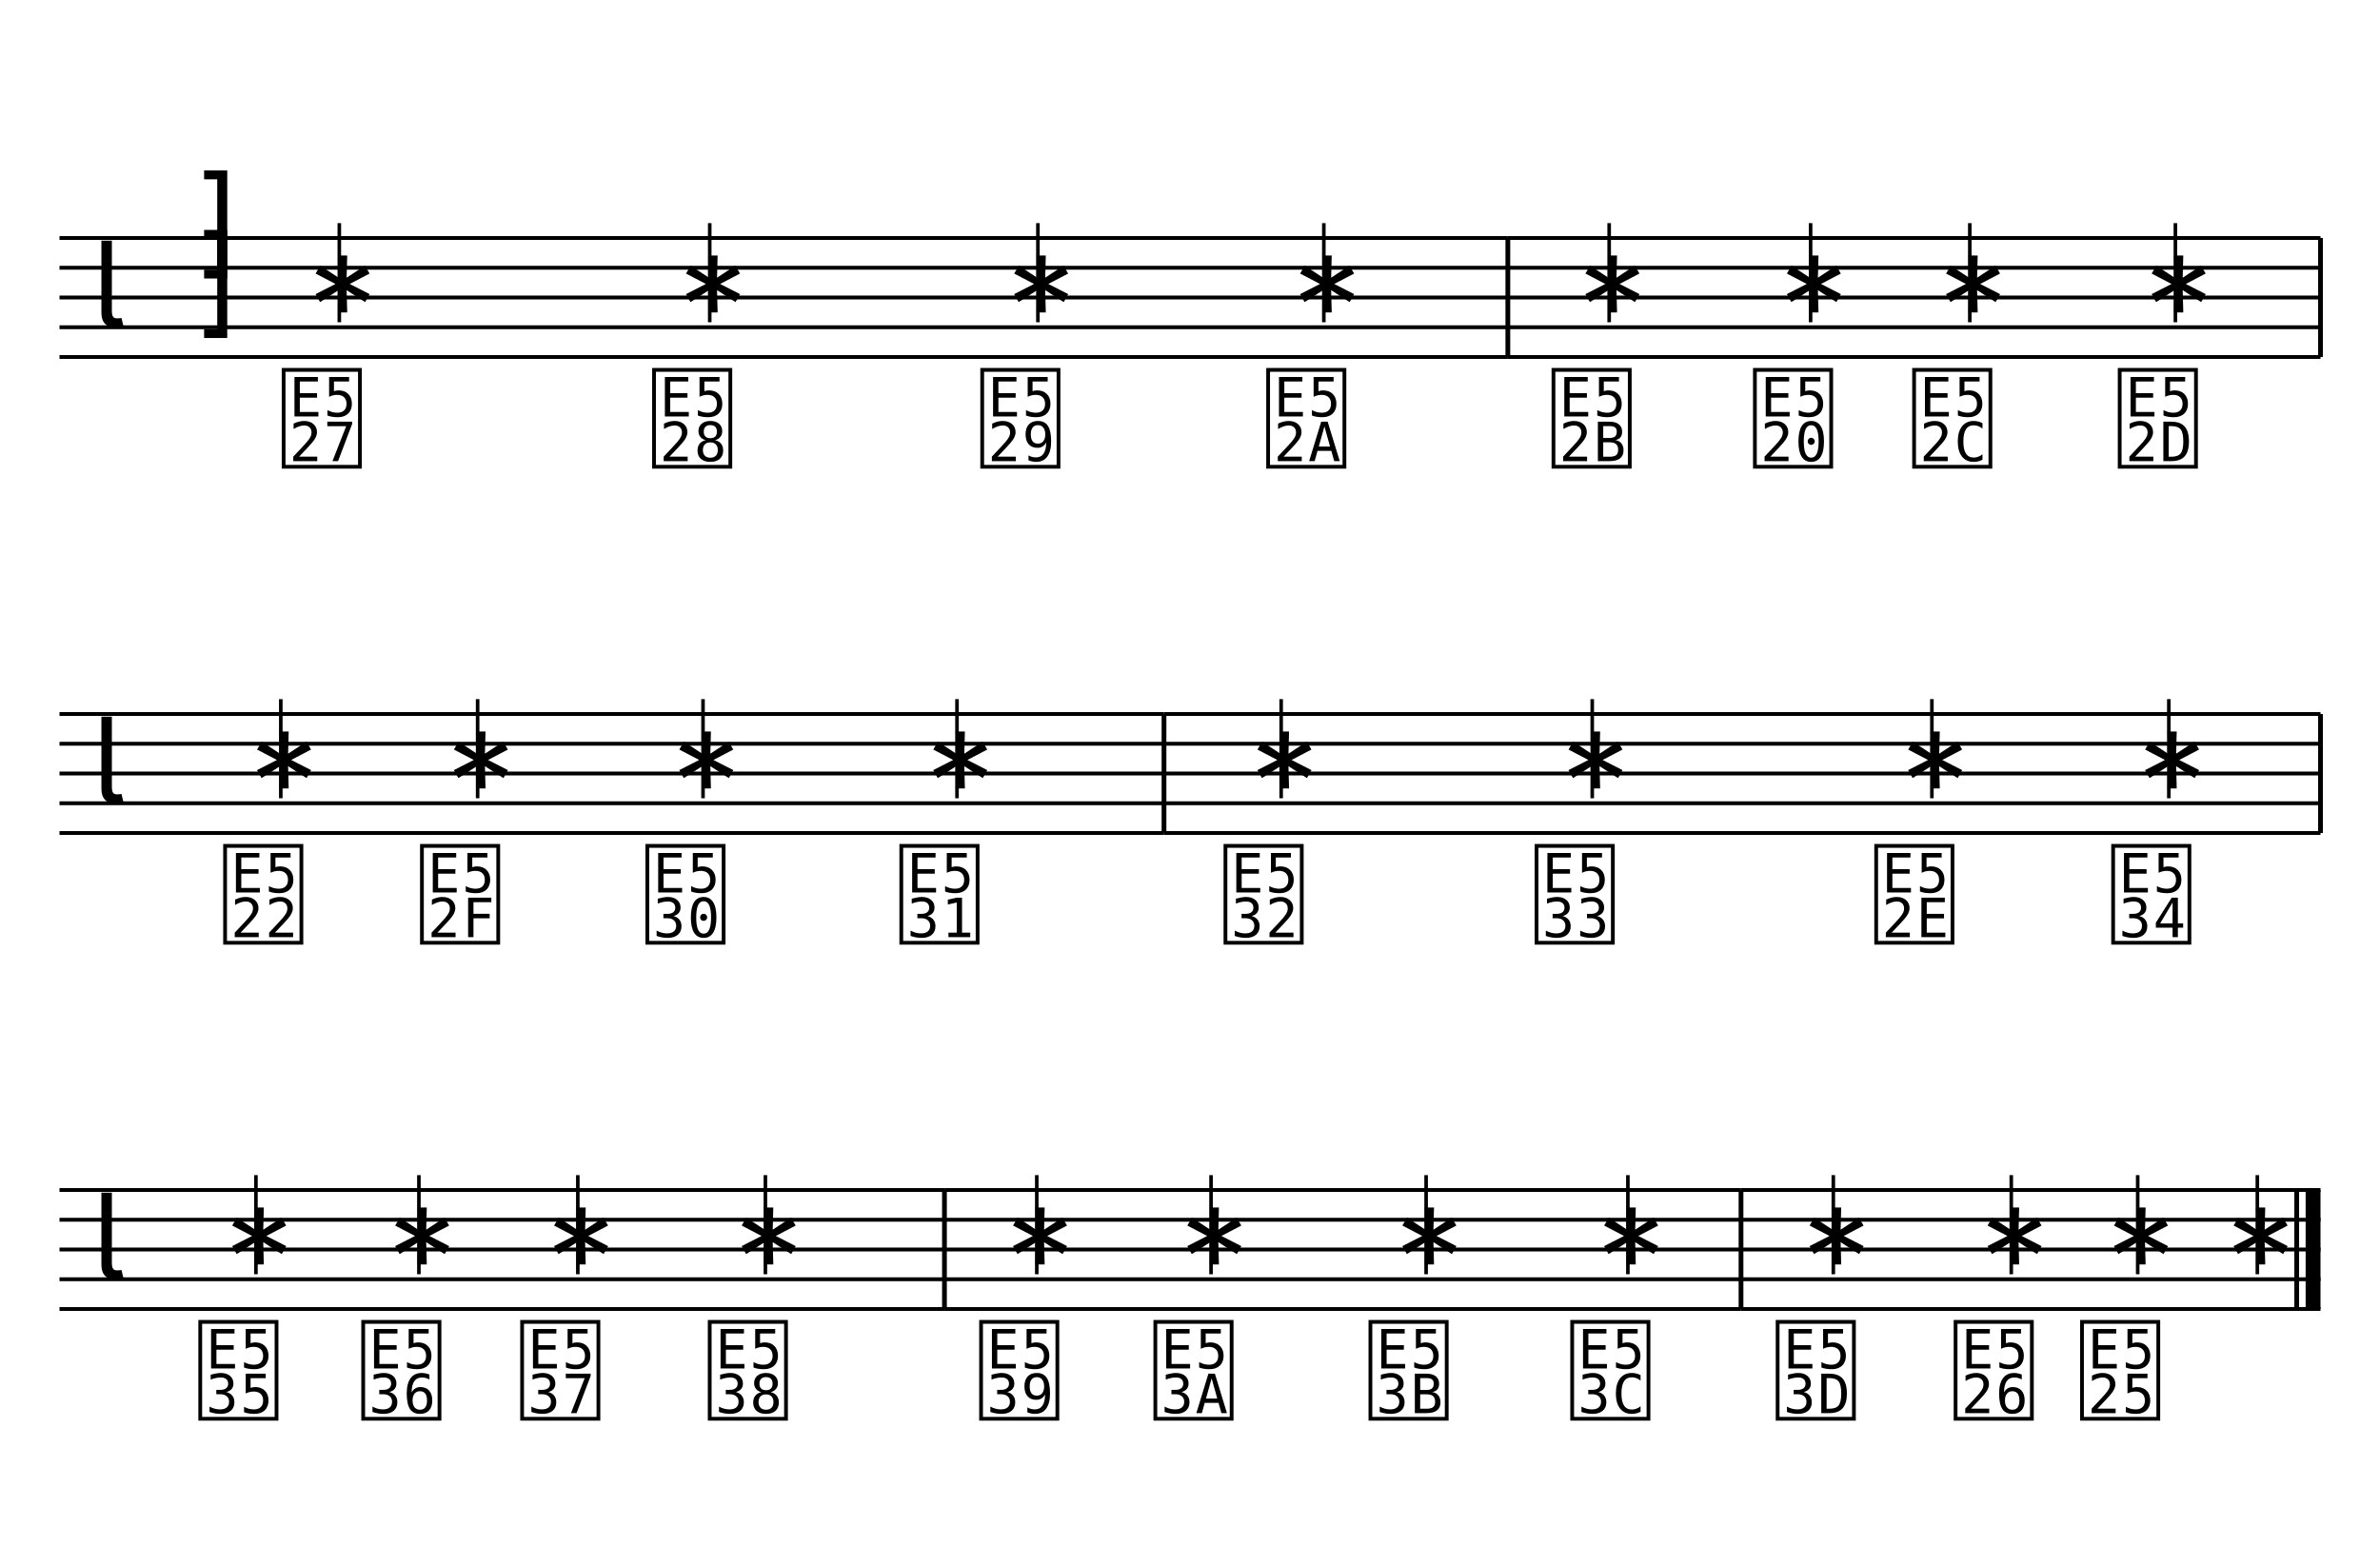
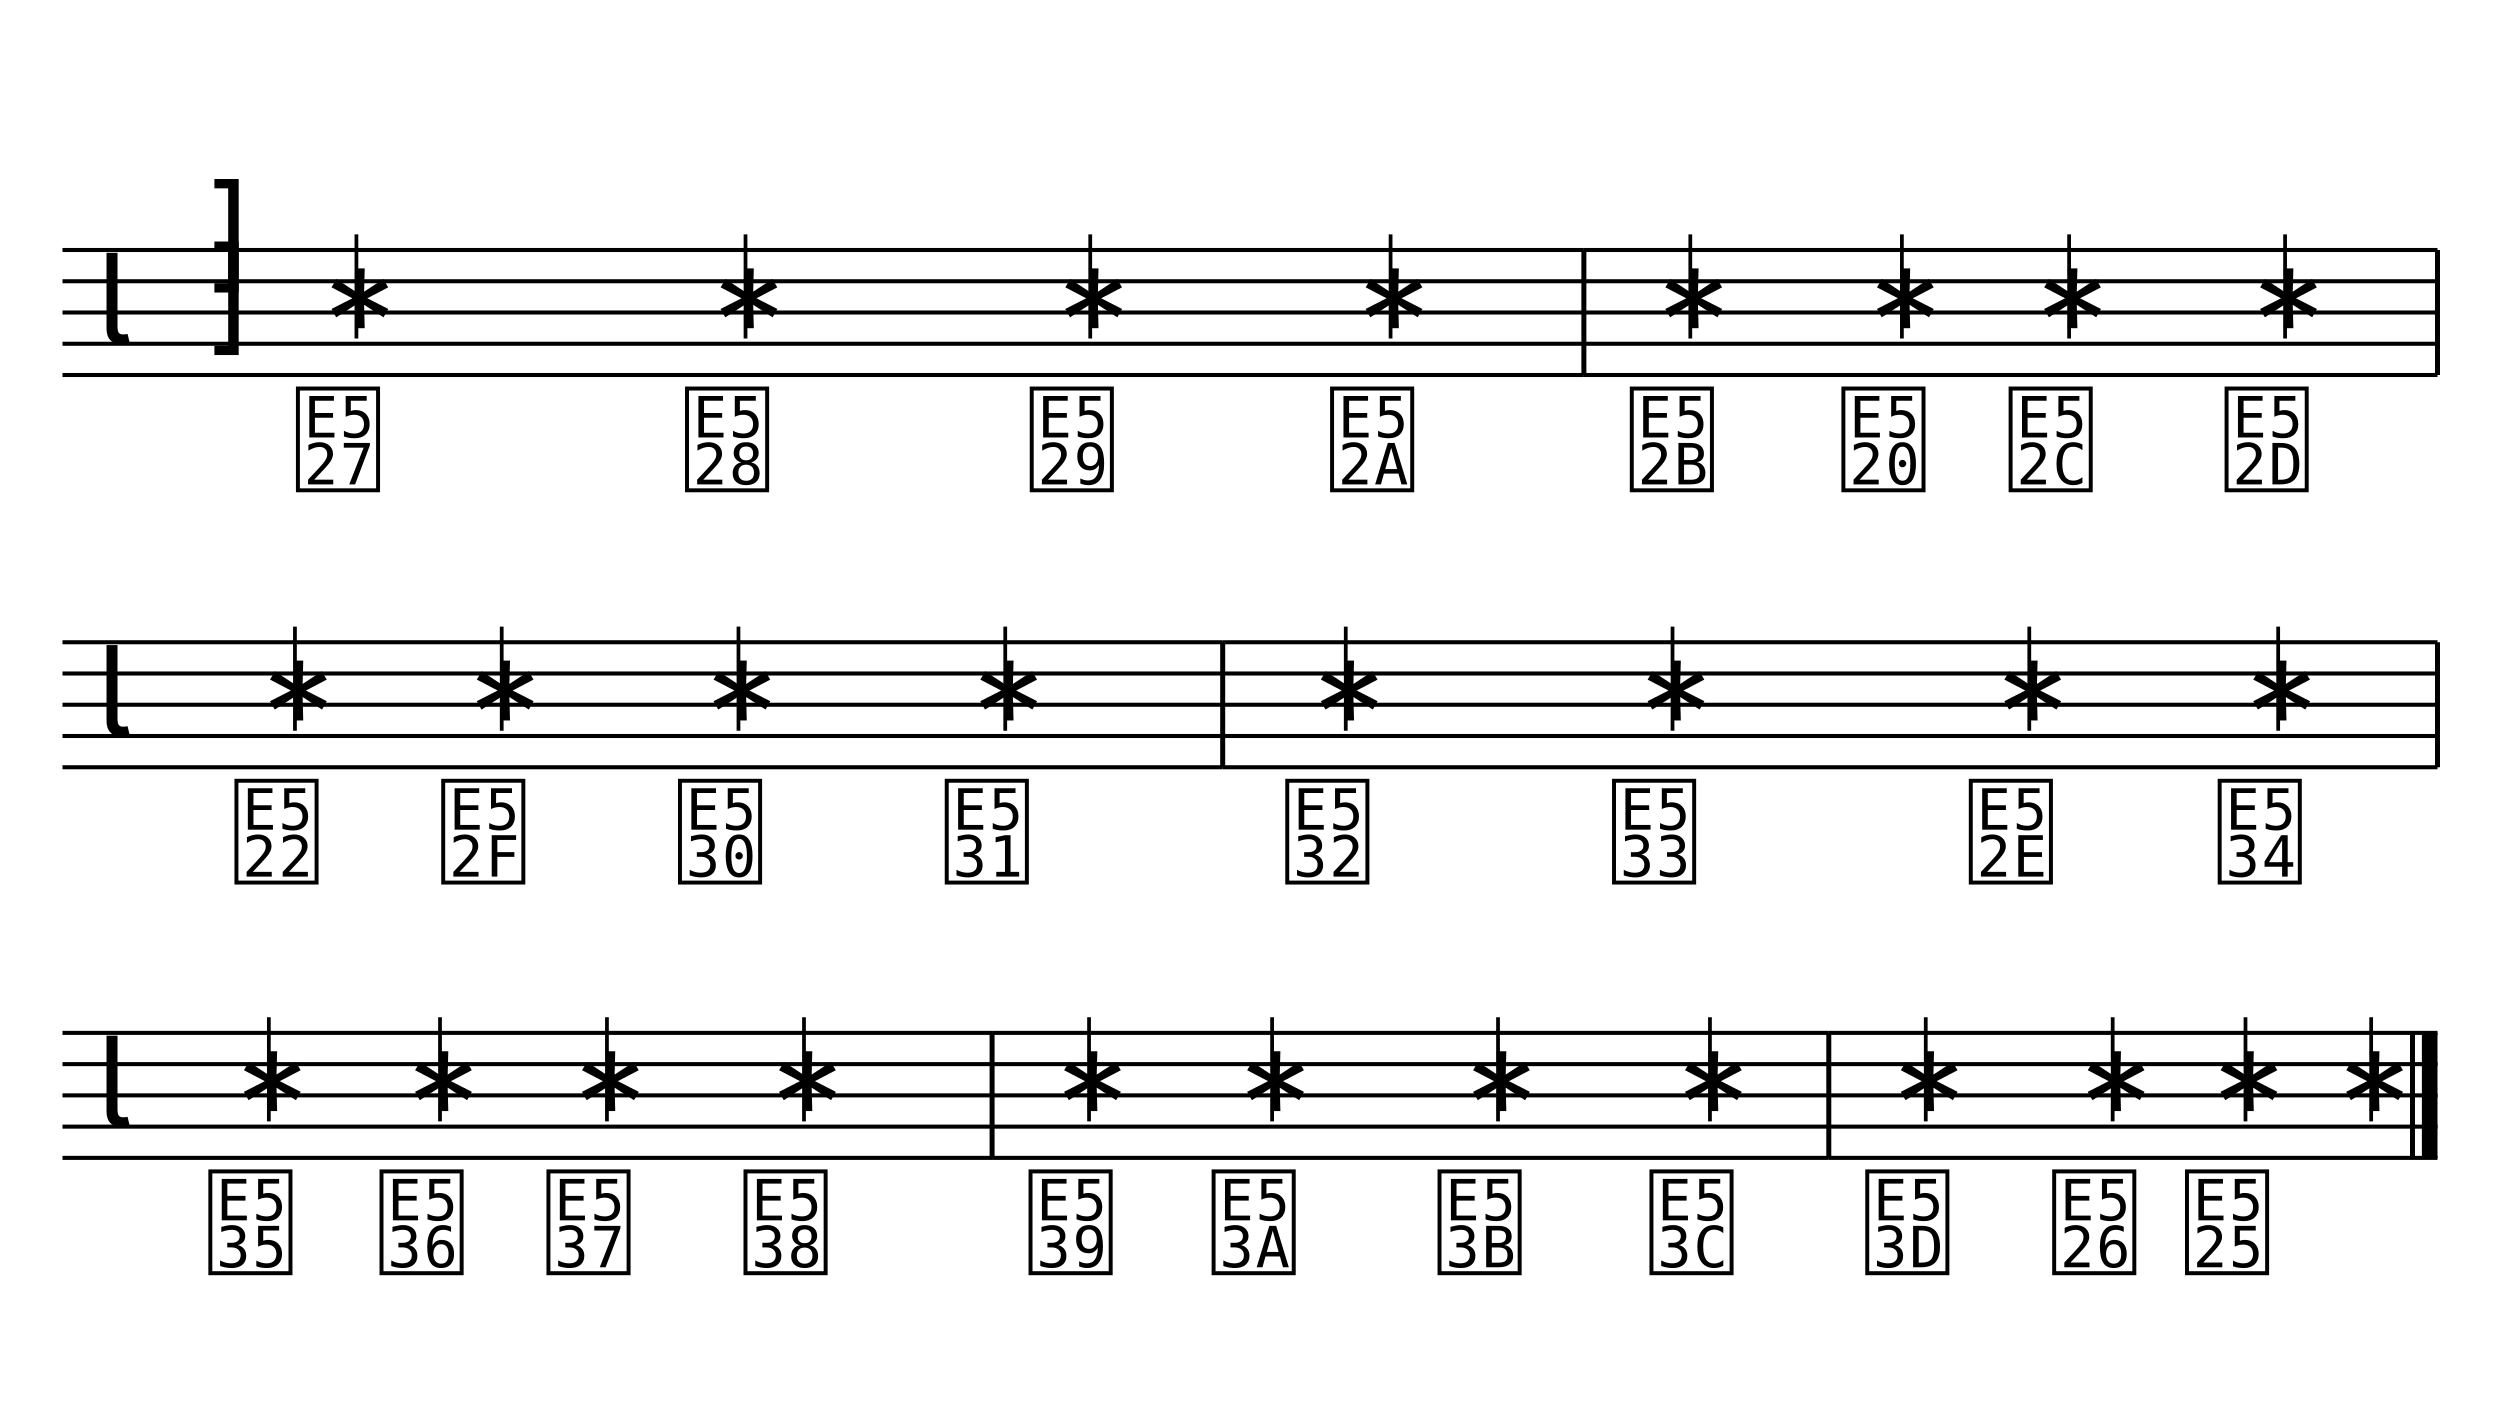
- <svg xmlns="http://www.w3.org/2000/svg" width="1280" height="832" viewBox="0 0 1280 832">
+ <svg xmlns="http://www.w3.org/2000/svg" width="1280" height="720.832" viewBox="0 0 1280 720.832">
  <line x1="32" y1="128" x2="810.944" y2="128" stroke="currentColor" stroke-width="2.08" class="staff-line" />
  <line x1="32" y1="144" x2="810.944" y2="144" stroke="currentColor" stroke-width="2.08" class="staff-line" />
  <line x1="32" y1="160" x2="810.944" y2="160" stroke="currentColor" stroke-width="2.08" class="staff-line" />
  <line x1="32" y1="176" x2="810.944" y2="176" stroke="currentColor" stroke-width="2.08" class="staff-line" />
  <line x1="32" y1="192" x2="810.944" y2="192" stroke="currentColor" stroke-width="2.08" class="staff-line" />
  <text x="49.6" y="176" font-family="Bravura" font-size="64" text-anchor="start" dominant-baseline="alphabetic" fill="currentColor" class="clef"></text>
  <text x="117.6" y="144" font-family="Bravura" font-size="64" text-anchor="middle" dominant-baseline="alphabetic" fill="currentColor" class="time-sig-num"></text>
  <text x="117.6" y="176" font-family="Bravura" font-size="64" text-anchor="middle" dominant-baseline="alphabetic" fill="currentColor" class="time-sig-den"></text>
  <text x="163.608" y="176" font-family="Bravura" font-size="64" text-anchor="start" dominant-baseline="alphabetic" fill="currentColor" class="notehead" data-source-id="@m0.v0.e0.n0"></text>
  <line x1="182.488" y1="120" x2="182.488" y2="173.312" stroke="currentColor" stroke-width="1.92" class="stem" />
  <text x="362.824" y="176" font-family="Bravura" font-size="64" text-anchor="start" dominant-baseline="alphabetic" fill="currentColor" class="notehead" data-source-id="@m0.v0.e1.n0"></text>
  <line x1="381.704" y1="120" x2="381.704" y2="173.312" stroke="currentColor" stroke-width="1.92" class="stem" />
  <text x="539.32" y="176" font-family="Bravura" font-size="64" text-anchor="start" dominant-baseline="alphabetic" fill="currentColor" class="notehead" data-source-id="@m0.v0.e2.n0"></text>
  <line x1="558.2" y1="120" x2="558.2" y2="173.312" stroke="currentColor" stroke-width="1.92" class="stem" />
  <text x="693.096" y="176" font-family="Bravura" font-size="64" text-anchor="start" dominant-baseline="alphabetic" fill="currentColor" class="notehead" data-source-id="@m0.v0.e3.n0"></text>
  <line x1="711.976" y1="120" x2="711.976" y2="173.312" stroke="currentColor" stroke-width="1.92" class="stem" />
  <line x1="810.944" y1="128" x2="810.944" y2="192" stroke="currentColor" stroke-width="2.56" class="barline" />
  <text x="173.048" y="248" font-family="Bravura" font-size="64" text-anchor="middle" dominant-baseline="alphabetic" fill="currentColor" class="dynamic"></text>
  <text x="372.264" y="248" font-family="Bravura" font-size="64" text-anchor="middle" dominant-baseline="alphabetic" fill="currentColor" class="dynamic"></text>
  <text x="548.76" y="248" font-family="Bravura" font-size="64" text-anchor="middle" dominant-baseline="alphabetic" fill="currentColor" class="dynamic"></text>
  <text x="702.536" y="248" font-family="Bravura" font-size="64" text-anchor="middle" dominant-baseline="alphabetic" fill="currentColor" class="dynamic"></text>
  <line x1="810.944" y1="128" x2="1248" y2="128" stroke="currentColor" stroke-width="2.08" class="staff-line" />
  <line x1="810.944" y1="144" x2="1248" y2="144" stroke="currentColor" stroke-width="2.08" class="staff-line" />
  <line x1="810.944" y1="160" x2="1248" y2="160" stroke="currentColor" stroke-width="2.08" class="staff-line" />
  <line x1="810.944" y1="176" x2="1248" y2="176" stroke="currentColor" stroke-width="2.08" class="staff-line" />
  <line x1="810.944" y1="192" x2="1248" y2="192" stroke="currentColor" stroke-width="2.08" class="staff-line" />
  <text x="846.552" y="176" font-family="Bravura" font-size="64" text-anchor="start" dominant-baseline="alphabetic" fill="currentColor" class="notehead" data-source-id="@m1.v0.e0.n0"></text>
  <line x1="865.432" y1="120" x2="865.432" y2="173.312" stroke="currentColor" stroke-width="1.92" class="stem" />
  <text x="954.888" y="176" font-family="Bravura" font-size="64" text-anchor="start" dominant-baseline="alphabetic" fill="currentColor" class="notehead" data-source-id="@m1.v0.e1.n0"></text>
  <line x1="973.768" y1="120" x2="973.768" y2="173.312" stroke="currentColor" stroke-width="1.92" class="stem" />
  <text x="1040.504" y="176" font-family="Bravura" font-size="64" text-anchor="start" dominant-baseline="alphabetic" fill="currentColor" class="notehead" data-source-id="@m1.v0.e2.n0"></text>
  <line x1="1059.384" y1="120" x2="1059.384" y2="173.312" stroke="currentColor" stroke-width="1.92" class="stem" />
  <text x="1151.08" y="176" font-family="Bravura" font-size="64" text-anchor="start" dominant-baseline="alphabetic" fill="currentColor" class="notehead" data-source-id="@m1.v0.e3.n0"></text>
  <line x1="1169.96" y1="120" x2="1169.96" y2="173.312" stroke="currentColor" stroke-width="1.92" class="stem" />
  <line x1="1248" y1="128" x2="1248" y2="192" stroke="currentColor" stroke-width="2.56" class="barline" />
  <text x="855.992" y="248" font-family="Bravura" font-size="64" text-anchor="middle" dominant-baseline="alphabetic" fill="currentColor" class="dynamic"></text>
  <text x="964.328" y="248" font-family="Bravura" font-size="64" text-anchor="middle" dominant-baseline="alphabetic" fill="currentColor" class="dynamic"></text>
  <text x="1049.944" y="248" font-family="Bravura" font-size="64" text-anchor="middle" dominant-baseline="alphabetic" fill="currentColor" class="dynamic"></text>
  <text x="1160.52" y="248" font-family="Bravura" font-size="64" text-anchor="middle" dominant-baseline="alphabetic" fill="currentColor" class="dynamic"></text>
-   <line x1="32" y1="384" x2="626.016" y2="384" stroke="currentColor" stroke-width="2.08" class="staff-line" />
-   <line x1="32" y1="400" x2="626.016" y2="400" stroke="currentColor" stroke-width="2.08" class="staff-line" />
-   <line x1="32" y1="416" x2="626.016" y2="416" stroke="currentColor" stroke-width="2.08" class="staff-line" />
-   <line x1="32" y1="432" x2="626.016" y2="432" stroke="currentColor" stroke-width="2.08" class="staff-line" />
-   <line x1="32" y1="448" x2="626.016" y2="448" stroke="currentColor" stroke-width="2.08" class="staff-line" />
-   <text x="49.6" y="432" font-family="Bravura" font-size="64" text-anchor="start" dominant-baseline="alphabetic" fill="currentColor" class="clef"></text>
-   <text x="132.133" y="432" font-family="Bravura" font-size="64" text-anchor="start" dominant-baseline="alphabetic" fill="currentColor" class="notehead" data-source-id="@m2.v0.e0.n0"></text>
-   <line x1="151.013" y1="376" x2="151.013" y2="429.312" stroke="currentColor" stroke-width="1.92" class="stem" />
-   <text x="237.997" y="432" font-family="Bravura" font-size="64" text-anchor="start" dominant-baseline="alphabetic" fill="currentColor" class="notehead" data-source-id="@m2.v0.e1.n0"></text>
-   <line x1="256.875" y1="376" x2="256.875" y2="429.312" stroke="currentColor" stroke-width="1.92" class="stem" />
-   <text x="359.219" y="432" font-family="Bravura" font-size="64" text-anchor="start" dominant-baseline="alphabetic" fill="currentColor" class="notehead" data-source-id="@m2.v0.e2.n0"></text>
-   <line x1="378.099" y1="376" x2="378.099" y2="429.312" stroke="currentColor" stroke-width="1.92" class="stem" />
-   <text x="495.805" y="432" font-family="Bravura" font-size="64" text-anchor="start" dominant-baseline="alphabetic" fill="currentColor" class="notehead" data-source-id="@m2.v0.e3.n0"></text>
-   <line x1="514.685" y1="376" x2="514.685" y2="429.312" stroke="currentColor" stroke-width="1.92" class="stem" />
-   <line x1="626.016" y1="384" x2="626.016" y2="448" stroke="currentColor" stroke-width="2.56" class="barline" />
-   <text x="141.573" y="504" font-family="Bravura" font-size="64" text-anchor="middle" dominant-baseline="alphabetic" fill="currentColor" class="dynamic"></text>
-   <text x="247.437" y="504" font-family="Bravura" font-size="64" text-anchor="middle" dominant-baseline="alphabetic" fill="currentColor" class="dynamic"></text>
-   <text x="368.659" y="504" font-family="Bravura" font-size="64" text-anchor="middle" dominant-baseline="alphabetic" fill="currentColor" class="dynamic"></text>
-   <text x="505.245" y="504" font-family="Bravura" font-size="64" text-anchor="middle" dominant-baseline="alphabetic" fill="currentColor" class="dynamic"></text>
-   <line x1="626.016" y1="384" x2="1248" y2="384" stroke="currentColor" stroke-width="2.08" class="staff-line" />
-   <line x1="626.016" y1="400" x2="1248" y2="400" stroke="currentColor" stroke-width="2.08" class="staff-line" />
-   <line x1="626.016" y1="416" x2="1248" y2="416" stroke="currentColor" stroke-width="2.08" class="staff-line" />
-   <line x1="626.016" y1="432" x2="1248" y2="432" stroke="currentColor" stroke-width="2.08" class="staff-line" />
-   <line x1="626.016" y1="448" x2="1248" y2="448" stroke="currentColor" stroke-width="2.08" class="staff-line" />
-   <text x="670.147" y="432" font-family="Bravura" font-size="64" text-anchor="start" dominant-baseline="alphabetic" fill="currentColor" class="notehead" data-source-id="@m3.v0.e0.n0"></text>
-   <line x1="689.027" y1="376" x2="689.027" y2="429.312" stroke="currentColor" stroke-width="1.92" class="stem" />
-   <text x="837.451" y="432" font-family="Bravura" font-size="64" text-anchor="start" dominant-baseline="alphabetic" fill="currentColor" class="notehead" data-source-id="@m3.v0.e1.n0"></text>
-   <line x1="856.331" y1="376" x2="856.331" y2="429.312" stroke="currentColor" stroke-width="1.92" class="stem" />
-   <text x="1020.117" y="432" font-family="Bravura" font-size="64" text-anchor="start" dominant-baseline="alphabetic" fill="currentColor" class="notehead" data-source-id="@m3.v0.e2.n0"></text>
-   <line x1="1038.997" y1="376" x2="1038.997" y2="429.312" stroke="currentColor" stroke-width="1.92" class="stem" />
-   <text x="1147.547" y="432" font-family="Bravura" font-size="64" text-anchor="start" dominant-baseline="alphabetic" fill="currentColor" class="notehead" data-source-id="@m3.v0.e3.n0"></text>
-   <line x1="1166.427" y1="376" x2="1166.427" y2="429.312" stroke="currentColor" stroke-width="1.92" class="stem" />
-   <line x1="1248" y1="384" x2="1248" y2="448" stroke="currentColor" stroke-width="2.56" class="barline" />
-   <text x="679.589" y="504" font-family="Bravura" font-size="64" text-anchor="middle" dominant-baseline="alphabetic" fill="currentColor" class="dynamic"></text>
-   <text x="846.893" y="504" font-family="Bravura" font-size="64" text-anchor="middle" dominant-baseline="alphabetic" fill="currentColor" class="dynamic"></text>
-   <text x="1029.557" y="504" font-family="Bravura" font-size="64" text-anchor="middle" dominant-baseline="alphabetic" fill="currentColor" class="dynamic"></text>
-   <text x="1156.987" y="504" font-family="Bravura" font-size="64" text-anchor="middle" dominant-baseline="alphabetic" fill="currentColor" class="dynamic"></text>
-   <line x1="32" y1="640" x2="507.947" y2="640" stroke="currentColor" stroke-width="2.08" class="staff-line" />
-   <line x1="32" y1="656" x2="507.947" y2="656" stroke="currentColor" stroke-width="2.08" class="staff-line" />
-   <line x1="32" y1="672" x2="507.947" y2="672" stroke="currentColor" stroke-width="2.08" class="staff-line" />
-   <line x1="32" y1="688" x2="507.947" y2="688" stroke="currentColor" stroke-width="2.08" class="staff-line" />
-   <line x1="32" y1="704" x2="507.947" y2="704" stroke="currentColor" stroke-width="2.08" class="staff-line" />
-   <text x="49.6" y="688" font-family="Bravura" font-size="64" text-anchor="start" dominant-baseline="alphabetic" fill="currentColor" class="clef"></text>
-   <text x="118.765" y="688" font-family="Bravura" font-size="64" text-anchor="start" dominant-baseline="alphabetic" fill="currentColor" class="notehead" data-source-id="@m4.v0.e0.n0"></text>
-   <line x1="137.645" y1="632" x2="137.645" y2="685.312" stroke="currentColor" stroke-width="1.92" class="stem" />
-   <text x="206.408" y="688" font-family="Bravura" font-size="64" text-anchor="start" dominant-baseline="alphabetic" fill="currentColor" class="notehead" data-source-id="@m4.v0.e1.n0"></text>
-   <line x1="225.288" y1="632" x2="225.288" y2="685.312" stroke="currentColor" stroke-width="1.92" class="stem" />
-   <text x="291.875" y="688" font-family="Bravura" font-size="64" text-anchor="start" dominant-baseline="alphabetic" fill="currentColor" class="notehead" data-source-id="@m4.v0.e2.n0"></text>
-   <line x1="310.755" y1="632" x2="310.755" y2="685.312" stroke="currentColor" stroke-width="1.92" class="stem" />
-   <text x="392.765" y="688" font-family="Bravura" font-size="64" text-anchor="start" dominant-baseline="alphabetic" fill="currentColor" class="notehead" data-source-id="@m4.v0.e3.n0"></text>
-   <line x1="411.645" y1="632" x2="411.645" y2="685.312" stroke="currentColor" stroke-width="1.92" class="stem" />
-   <line x1="507.947" y1="640" x2="507.947" y2="704" stroke="currentColor" stroke-width="2.56" class="barline" />
-   <text x="128.205" y="760" font-family="Bravura" font-size="64" text-anchor="middle" dominant-baseline="alphabetic" fill="currentColor" class="dynamic"></text>
-   <text x="215.848" y="760" font-family="Bravura" font-size="64" text-anchor="middle" dominant-baseline="alphabetic" fill="currentColor" class="dynamic"></text>
-   <text x="301.315" y="760" font-family="Bravura" font-size="64" text-anchor="middle" dominant-baseline="alphabetic" fill="currentColor" class="dynamic"></text>
-   <text x="402.205" y="760" font-family="Bravura" font-size="64" text-anchor="middle" dominant-baseline="alphabetic" fill="currentColor" class="dynamic"></text>
-   <line x1="507.947" y1="640" x2="936.341" y2="640" stroke="currentColor" stroke-width="2.08" class="staff-line" />
-   <line x1="507.947" y1="656" x2="936.341" y2="656" stroke="currentColor" stroke-width="2.08" class="staff-line" />
-   <line x1="507.947" y1="672" x2="936.341" y2="672" stroke="currentColor" stroke-width="2.08" class="staff-line" />
-   <line x1="507.947" y1="688" x2="936.341" y2="688" stroke="currentColor" stroke-width="2.08" class="staff-line" />
-   <line x1="507.947" y1="704" x2="936.341" y2="704" stroke="currentColor" stroke-width="2.08" class="staff-line" />
-   <text x="538.712" y="688" font-family="Bravura" font-size="64" text-anchor="start" dominant-baseline="alphabetic" fill="currentColor" class="notehead" data-source-id="@m5.v0.e0.n0"></text>
-   <line x1="557.592" y1="632" x2="557.592" y2="685.312" stroke="currentColor" stroke-width="1.92" class="stem" />
-   <text x="632.435" y="688" font-family="Bravura" font-size="64" text-anchor="start" dominant-baseline="alphabetic" fill="currentColor" class="notehead" data-source-id="@m5.v0.e1.n0"></text>
-   <line x1="651.315" y1="632" x2="651.315" y2="685.312" stroke="currentColor" stroke-width="1.92" class="stem" />
-   <text x="748.109" y="688" font-family="Bravura" font-size="64" text-anchor="start" dominant-baseline="alphabetic" fill="currentColor" class="notehead" data-source-id="@m5.v0.e2.n0"></text>
-   <line x1="766.989" y1="632" x2="766.989" y2="685.312" stroke="currentColor" stroke-width="1.92" class="stem" />
-   <text x="856.616" y="688" font-family="Bravura" font-size="64" text-anchor="start" dominant-baseline="alphabetic" fill="currentColor" class="notehead" data-source-id="@m5.v0.e3.n0"></text>
-   <line x1="875.496" y1="632" x2="875.496" y2="685.312" stroke="currentColor" stroke-width="1.92" class="stem" />
-   <line x1="936.341" y1="640" x2="936.341" y2="704" stroke="currentColor" stroke-width="2.56" class="barline" />
-   <text x="548.152" y="760" font-family="Bravura" font-size="64" text-anchor="middle" dominant-baseline="alphabetic" fill="currentColor" class="dynamic"></text>
-   <text x="641.875" y="760" font-family="Bravura" font-size="64" text-anchor="middle" dominant-baseline="alphabetic" fill="currentColor" class="dynamic"></text>
-   <text x="757.549" y="760" font-family="Bravura" font-size="64" text-anchor="middle" dominant-baseline="alphabetic" fill="currentColor" class="dynamic"></text>
-   <text x="866.056" y="760" font-family="Bravura" font-size="64" text-anchor="middle" dominant-baseline="alphabetic" fill="currentColor" class="dynamic"></text>
-   <line x1="936.341" y1="640" x2="1248" y2="640" stroke="currentColor" stroke-width="2.08" class="staff-line" />
-   <line x1="936.341" y1="656" x2="1248" y2="656" stroke="currentColor" stroke-width="2.08" class="staff-line" />
-   <line x1="936.341" y1="672" x2="1248" y2="672" stroke="currentColor" stroke-width="2.08" class="staff-line" />
-   <line x1="936.341" y1="688" x2="1248" y2="688" stroke="currentColor" stroke-width="2.08" class="staff-line" />
-   <line x1="936.341" y1="704" x2="1248" y2="704" stroke="currentColor" stroke-width="2.08" class="staff-line" />
-   <text x="967.107" y="688" font-family="Bravura" font-size="64" text-anchor="start" dominant-baseline="alphabetic" fill="currentColor" class="notehead" data-source-id="@m6.v0.e0.n0"></text>
-   <line x1="985.987" y1="632" x2="985.987" y2="685.312" stroke="currentColor" stroke-width="1.92" class="stem" />
-   <text x="1062.813" y="688" font-family="Bravura" font-size="64" text-anchor="start" dominant-baseline="alphabetic" fill="currentColor" class="notehead" data-source-id="@m6.v0.e1.n0"></text>
-   <line x1="1081.693" y1="632" x2="1081.693" y2="685.312" stroke="currentColor" stroke-width="1.92" class="stem" />
-   <text x="1130.808" y="688" font-family="Bravura" font-size="64" text-anchor="start" dominant-baseline="alphabetic" fill="currentColor" class="notehead" data-source-id="@m6.v0.e2.n0"></text>
-   <line x1="1149.688" y1="632" x2="1149.688" y2="685.312" stroke="currentColor" stroke-width="1.92" class="stem" />
-   <text x="1195.155" y="688" font-family="Bravura" font-size="64" text-anchor="start" dominant-baseline="alphabetic" fill="currentColor" class="notehead" data-source-id="@m6.v0.e3.n0"></text>
-   <line x1="1214.035" y1="632" x2="1214.035" y2="685.312" stroke="currentColor" stroke-width="1.92" class="stem" />
-   <line x1="1235.2" y1="640" x2="1235.2" y2="704" stroke="currentColor" stroke-width="2.56" class="barline barline-final-thin" />
-   <rect x="1240" y="640" width="8" height="64" fill="currentColor" class="barline barline-final-thick" />
-   <text x="976.547" y="760" font-family="Bravura" font-size="64" text-anchor="middle" dominant-baseline="alphabetic" fill="currentColor" class="dynamic"></text>
-   <text x="1072.253" y="760" font-family="Bravura" font-size="64" text-anchor="middle" dominant-baseline="alphabetic" fill="currentColor" class="dynamic"></text>
-   <text x="1140.248" y="760" font-family="Bravura" font-size="64" text-anchor="middle" dominant-baseline="alphabetic" fill="currentColor" class="dynamic"></text>
+   <line x1="32" y1="328.832" x2="626.016" y2="328.832" stroke="currentColor" stroke-width="2.08" class="staff-line" />
+   <line x1="32" y1="344.832" x2="626.016" y2="344.832" stroke="currentColor" stroke-width="2.08" class="staff-line" />
+   <line x1="32" y1="360.832" x2="626.016" y2="360.832" stroke="currentColor" stroke-width="2.08" class="staff-line" />
+   <line x1="32" y1="376.832" x2="626.016" y2="376.832" stroke="currentColor" stroke-width="2.08" class="staff-line" />
+   <line x1="32" y1="392.832" x2="626.016" y2="392.832" stroke="currentColor" stroke-width="2.08" class="staff-line" />
+   <text x="49.6" y="376.832" font-family="Bravura" font-size="64" text-anchor="start" dominant-baseline="alphabetic" fill="currentColor" class="clef"></text>
+   <text x="132.133" y="376.832" font-family="Bravura" font-size="64" text-anchor="start" dominant-baseline="alphabetic" fill="currentColor" class="notehead" data-source-id="@m2.v0.e0.n0"></text>
+   <line x1="151.013" y1="320.832" x2="151.013" y2="374.144" stroke="currentColor" stroke-width="1.92" class="stem" />
+   <text x="237.997" y="376.832" font-family="Bravura" font-size="64" text-anchor="start" dominant-baseline="alphabetic" fill="currentColor" class="notehead" data-source-id="@m2.v0.e1.n0"></text>
+   <line x1="256.875" y1="320.832" x2="256.875" y2="374.144" stroke="currentColor" stroke-width="1.92" class="stem" />
+   <text x="359.219" y="376.832" font-family="Bravura" font-size="64" text-anchor="start" dominant-baseline="alphabetic" fill="currentColor" class="notehead" data-source-id="@m2.v0.e2.n0"></text>
+   <line x1="378.099" y1="320.832" x2="378.099" y2="374.144" stroke="currentColor" stroke-width="1.92" class="stem" />
+   <text x="495.805" y="376.832" font-family="Bravura" font-size="64" text-anchor="start" dominant-baseline="alphabetic" fill="currentColor" class="notehead" data-source-id="@m2.v0.e3.n0"></text>
+   <line x1="514.685" y1="320.832" x2="514.685" y2="374.144" stroke="currentColor" stroke-width="1.92" class="stem" />
+   <line x1="626.016" y1="328.832" x2="626.016" y2="392.832" stroke="currentColor" stroke-width="2.56" class="barline" />
+   <text x="141.573" y="448.832" font-family="Bravura" font-size="64" text-anchor="middle" dominant-baseline="alphabetic" fill="currentColor" class="dynamic"></text>
+   <text x="247.437" y="448.832" font-family="Bravura" font-size="64" text-anchor="middle" dominant-baseline="alphabetic" fill="currentColor" class="dynamic"></text>
+   <text x="368.659" y="448.832" font-family="Bravura" font-size="64" text-anchor="middle" dominant-baseline="alphabetic" fill="currentColor" class="dynamic"></text>
+   <text x="505.245" y="448.832" font-family="Bravura" font-size="64" text-anchor="middle" dominant-baseline="alphabetic" fill="currentColor" class="dynamic"></text>
+   <line x1="626.016" y1="328.832" x2="1248" y2="328.832" stroke="currentColor" stroke-width="2.08" class="staff-line" />
+   <line x1="626.016" y1="344.832" x2="1248" y2="344.832" stroke="currentColor" stroke-width="2.08" class="staff-line" />
+   <line x1="626.016" y1="360.832" x2="1248" y2="360.832" stroke="currentColor" stroke-width="2.08" class="staff-line" />
+   <line x1="626.016" y1="376.832" x2="1248" y2="376.832" stroke="currentColor" stroke-width="2.08" class="staff-line" />
+   <line x1="626.016" y1="392.832" x2="1248" y2="392.832" stroke="currentColor" stroke-width="2.08" class="staff-line" />
+   <text x="670.147" y="376.832" font-family="Bravura" font-size="64" text-anchor="start" dominant-baseline="alphabetic" fill="currentColor" class="notehead" data-source-id="@m3.v0.e0.n0"></text>
+   <line x1="689.027" y1="320.832" x2="689.027" y2="374.144" stroke="currentColor" stroke-width="1.92" class="stem" />
+   <text x="837.451" y="376.832" font-family="Bravura" font-size="64" text-anchor="start" dominant-baseline="alphabetic" fill="currentColor" class="notehead" data-source-id="@m3.v0.e1.n0"></text>
+   <line x1="856.331" y1="320.832" x2="856.331" y2="374.144" stroke="currentColor" stroke-width="1.92" class="stem" />
+   <text x="1020.117" y="376.832" font-family="Bravura" font-size="64" text-anchor="start" dominant-baseline="alphabetic" fill="currentColor" class="notehead" data-source-id="@m3.v0.e2.n0"></text>
+   <line x1="1038.997" y1="320.832" x2="1038.997" y2="374.144" stroke="currentColor" stroke-width="1.92" class="stem" />
+   <text x="1147.547" y="376.832" font-family="Bravura" font-size="64" text-anchor="start" dominant-baseline="alphabetic" fill="currentColor" class="notehead" data-source-id="@m3.v0.e3.n0"></text>
+   <line x1="1166.427" y1="320.832" x2="1166.427" y2="374.144" stroke="currentColor" stroke-width="1.92" class="stem" />
+   <line x1="1248" y1="328.832" x2="1248" y2="392.832" stroke="currentColor" stroke-width="2.56" class="barline" />
+   <text x="679.589" y="448.832" font-family="Bravura" font-size="64" text-anchor="middle" dominant-baseline="alphabetic" fill="currentColor" class="dynamic"></text>
+   <text x="846.893" y="448.832" font-family="Bravura" font-size="64" text-anchor="middle" dominant-baseline="alphabetic" fill="currentColor" class="dynamic"></text>
+   <text x="1029.557" y="448.832" font-family="Bravura" font-size="64" text-anchor="middle" dominant-baseline="alphabetic" fill="currentColor" class="dynamic"></text>
+   <text x="1156.987" y="448.832" font-family="Bravura" font-size="64" text-anchor="middle" dominant-baseline="alphabetic" fill="currentColor" class="dynamic"></text>
+   <line x1="32" y1="528.832" x2="507.947" y2="528.832" stroke="currentColor" stroke-width="2.08" class="staff-line" />
+   <line x1="32" y1="544.832" x2="507.947" y2="544.832" stroke="currentColor" stroke-width="2.08" class="staff-line" />
+   <line x1="32" y1="560.832" x2="507.947" y2="560.832" stroke="currentColor" stroke-width="2.08" class="staff-line" />
+   <line x1="32" y1="576.832" x2="507.947" y2="576.832" stroke="currentColor" stroke-width="2.08" class="staff-line" />
+   <line x1="32" y1="592.832" x2="507.947" y2="592.832" stroke="currentColor" stroke-width="2.08" class="staff-line" />
+   <text x="49.6" y="576.832" font-family="Bravura" font-size="64" text-anchor="start" dominant-baseline="alphabetic" fill="currentColor" class="clef"></text>
+   <text x="118.765" y="576.832" font-family="Bravura" font-size="64" text-anchor="start" dominant-baseline="alphabetic" fill="currentColor" class="notehead" data-source-id="@m4.v0.e0.n0"></text>
+   <line x1="137.645" y1="520.832" x2="137.645" y2="574.144" stroke="currentColor" stroke-width="1.92" class="stem" />
+   <text x="206.408" y="576.832" font-family="Bravura" font-size="64" text-anchor="start" dominant-baseline="alphabetic" fill="currentColor" class="notehead" data-source-id="@m4.v0.e1.n0"></text>
+   <line x1="225.288" y1="520.832" x2="225.288" y2="574.144" stroke="currentColor" stroke-width="1.92" class="stem" />
+   <text x="291.875" y="576.832" font-family="Bravura" font-size="64" text-anchor="start" dominant-baseline="alphabetic" fill="currentColor" class="notehead" data-source-id="@m4.v0.e2.n0"></text>
+   <line x1="310.755" y1="520.832" x2="310.755" y2="574.144" stroke="currentColor" stroke-width="1.92" class="stem" />
+   <text x="392.765" y="576.832" font-family="Bravura" font-size="64" text-anchor="start" dominant-baseline="alphabetic" fill="currentColor" class="notehead" data-source-id="@m4.v0.e3.n0"></text>
+   <line x1="411.645" y1="520.832" x2="411.645" y2="574.144" stroke="currentColor" stroke-width="1.92" class="stem" />
+   <line x1="507.947" y1="528.832" x2="507.947" y2="592.832" stroke="currentColor" stroke-width="2.56" class="barline" />
+   <text x="128.205" y="648.832" font-family="Bravura" font-size="64" text-anchor="middle" dominant-baseline="alphabetic" fill="currentColor" class="dynamic"></text>
+   <text x="215.848" y="648.832" font-family="Bravura" font-size="64" text-anchor="middle" dominant-baseline="alphabetic" fill="currentColor" class="dynamic"></text>
+   <text x="301.315" y="648.832" font-family="Bravura" font-size="64" text-anchor="middle" dominant-baseline="alphabetic" fill="currentColor" class="dynamic"></text>
+   <text x="402.205" y="648.832" font-family="Bravura" font-size="64" text-anchor="middle" dominant-baseline="alphabetic" fill="currentColor" class="dynamic"></text>
+   <line x1="507.947" y1="528.832" x2="936.341" y2="528.832" stroke="currentColor" stroke-width="2.08" class="staff-line" />
+   <line x1="507.947" y1="544.832" x2="936.341" y2="544.832" stroke="currentColor" stroke-width="2.08" class="staff-line" />
+   <line x1="507.947" y1="560.832" x2="936.341" y2="560.832" stroke="currentColor" stroke-width="2.08" class="staff-line" />
+   <line x1="507.947" y1="576.832" x2="936.341" y2="576.832" stroke="currentColor" stroke-width="2.08" class="staff-line" />
+   <line x1="507.947" y1="592.832" x2="936.341" y2="592.832" stroke="currentColor" stroke-width="2.08" class="staff-line" />
+   <text x="538.712" y="576.832" font-family="Bravura" font-size="64" text-anchor="start" dominant-baseline="alphabetic" fill="currentColor" class="notehead" data-source-id="@m5.v0.e0.n0"></text>
+   <line x1="557.592" y1="520.832" x2="557.592" y2="574.144" stroke="currentColor" stroke-width="1.92" class="stem" />
+   <text x="632.435" y="576.832" font-family="Bravura" font-size="64" text-anchor="start" dominant-baseline="alphabetic" fill="currentColor" class="notehead" data-source-id="@m5.v0.e1.n0"></text>
+   <line x1="651.315" y1="520.832" x2="651.315" y2="574.144" stroke="currentColor" stroke-width="1.92" class="stem" />
+   <text x="748.109" y="576.832" font-family="Bravura" font-size="64" text-anchor="start" dominant-baseline="alphabetic" fill="currentColor" class="notehead" data-source-id="@m5.v0.e2.n0"></text>
+   <line x1="766.989" y1="520.832" x2="766.989" y2="574.144" stroke="currentColor" stroke-width="1.92" class="stem" />
+   <text x="856.616" y="576.832" font-family="Bravura" font-size="64" text-anchor="start" dominant-baseline="alphabetic" fill="currentColor" class="notehead" data-source-id="@m5.v0.e3.n0"></text>
+   <line x1="875.496" y1="520.832" x2="875.496" y2="574.144" stroke="currentColor" stroke-width="1.92" class="stem" />
+   <line x1="936.341" y1="528.832" x2="936.341" y2="592.832" stroke="currentColor" stroke-width="2.56" class="barline" />
+   <text x="548.152" y="648.832" font-family="Bravura" font-size="64" text-anchor="middle" dominant-baseline="alphabetic" fill="currentColor" class="dynamic"></text>
+   <text x="641.875" y="648.832" font-family="Bravura" font-size="64" text-anchor="middle" dominant-baseline="alphabetic" fill="currentColor" class="dynamic"></text>
+   <text x="757.549" y="648.832" font-family="Bravura" font-size="64" text-anchor="middle" dominant-baseline="alphabetic" fill="currentColor" class="dynamic"></text>
+   <text x="866.056" y="648.832" font-family="Bravura" font-size="64" text-anchor="middle" dominant-baseline="alphabetic" fill="currentColor" class="dynamic"></text>
+   <line x1="936.341" y1="528.832" x2="1248" y2="528.832" stroke="currentColor" stroke-width="2.08" class="staff-line" />
+   <line x1="936.341" y1="544.832" x2="1248" y2="544.832" stroke="currentColor" stroke-width="2.08" class="staff-line" />
+   <line x1="936.341" y1="560.832" x2="1248" y2="560.832" stroke="currentColor" stroke-width="2.08" class="staff-line" />
+   <line x1="936.341" y1="576.832" x2="1248" y2="576.832" stroke="currentColor" stroke-width="2.08" class="staff-line" />
+   <line x1="936.341" y1="592.832" x2="1248" y2="592.832" stroke="currentColor" stroke-width="2.08" class="staff-line" />
+   <text x="967.107" y="576.832" font-family="Bravura" font-size="64" text-anchor="start" dominant-baseline="alphabetic" fill="currentColor" class="notehead" data-source-id="@m6.v0.e0.n0"></text>
+   <line x1="985.987" y1="520.832" x2="985.987" y2="574.144" stroke="currentColor" stroke-width="1.92" class="stem" />
+   <text x="1062.813" y="576.832" font-family="Bravura" font-size="64" text-anchor="start" dominant-baseline="alphabetic" fill="currentColor" class="notehead" data-source-id="@m6.v0.e1.n0"></text>
+   <line x1="1081.693" y1="520.832" x2="1081.693" y2="574.144" stroke="currentColor" stroke-width="1.92" class="stem" />
+   <text x="1130.808" y="576.832" font-family="Bravura" font-size="64" text-anchor="start" dominant-baseline="alphabetic" fill="currentColor" class="notehead" data-source-id="@m6.v0.e2.n0"></text>
+   <line x1="1149.688" y1="520.832" x2="1149.688" y2="574.144" stroke="currentColor" stroke-width="1.92" class="stem" />
+   <text x="1195.155" y="576.832" font-family="Bravura" font-size="64" text-anchor="start" dominant-baseline="alphabetic" fill="currentColor" class="notehead" data-source-id="@m6.v0.e3.n0"></text>
+   <line x1="1214.035" y1="520.832" x2="1214.035" y2="574.144" stroke="currentColor" stroke-width="1.92" class="stem" />
+   <line x1="1235.2" y1="528.832" x2="1235.2" y2="592.832" stroke="currentColor" stroke-width="2.56" class="barline barline-final-thin" />
+   <rect x="1240" y="528.832" width="8" height="64" fill="currentColor" class="barline barline-final-thick" />
+   <text x="976.547" y="648.832" font-family="Bravura" font-size="64" text-anchor="middle" dominant-baseline="alphabetic" fill="currentColor" class="dynamic"></text>
+   <text x="1072.253" y="648.832" font-family="Bravura" font-size="64" text-anchor="middle" dominant-baseline="alphabetic" fill="currentColor" class="dynamic"></text>
+   <text x="1140.248" y="648.832" font-family="Bravura" font-size="64" text-anchor="middle" dominant-baseline="alphabetic" fill="currentColor" class="dynamic"></text>
</svg>
